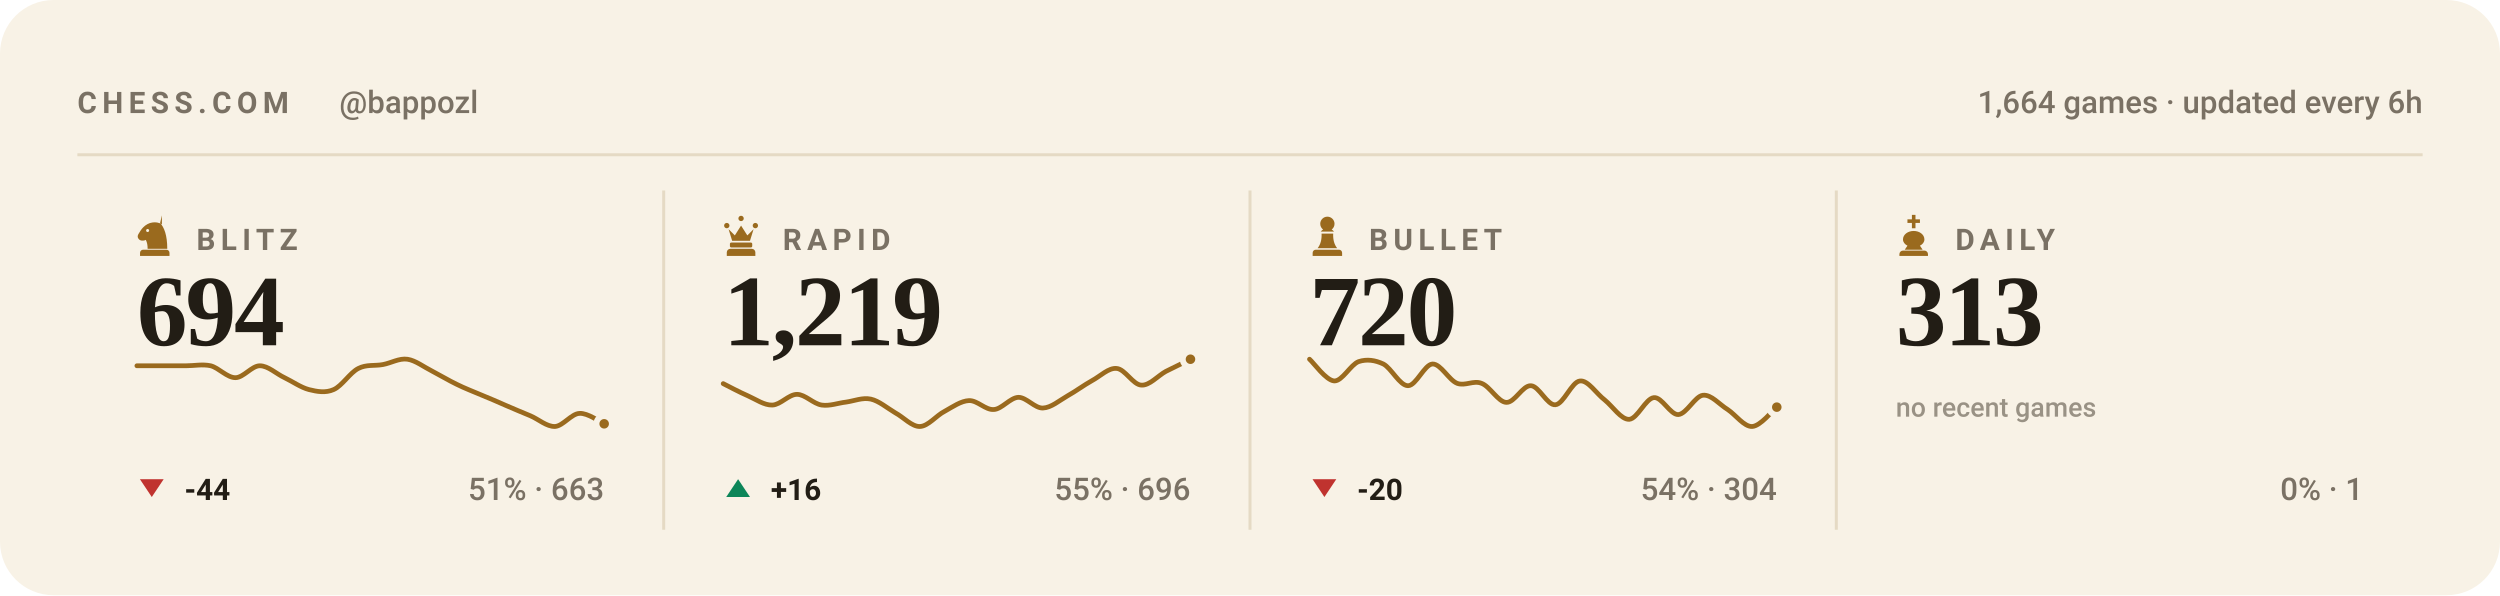
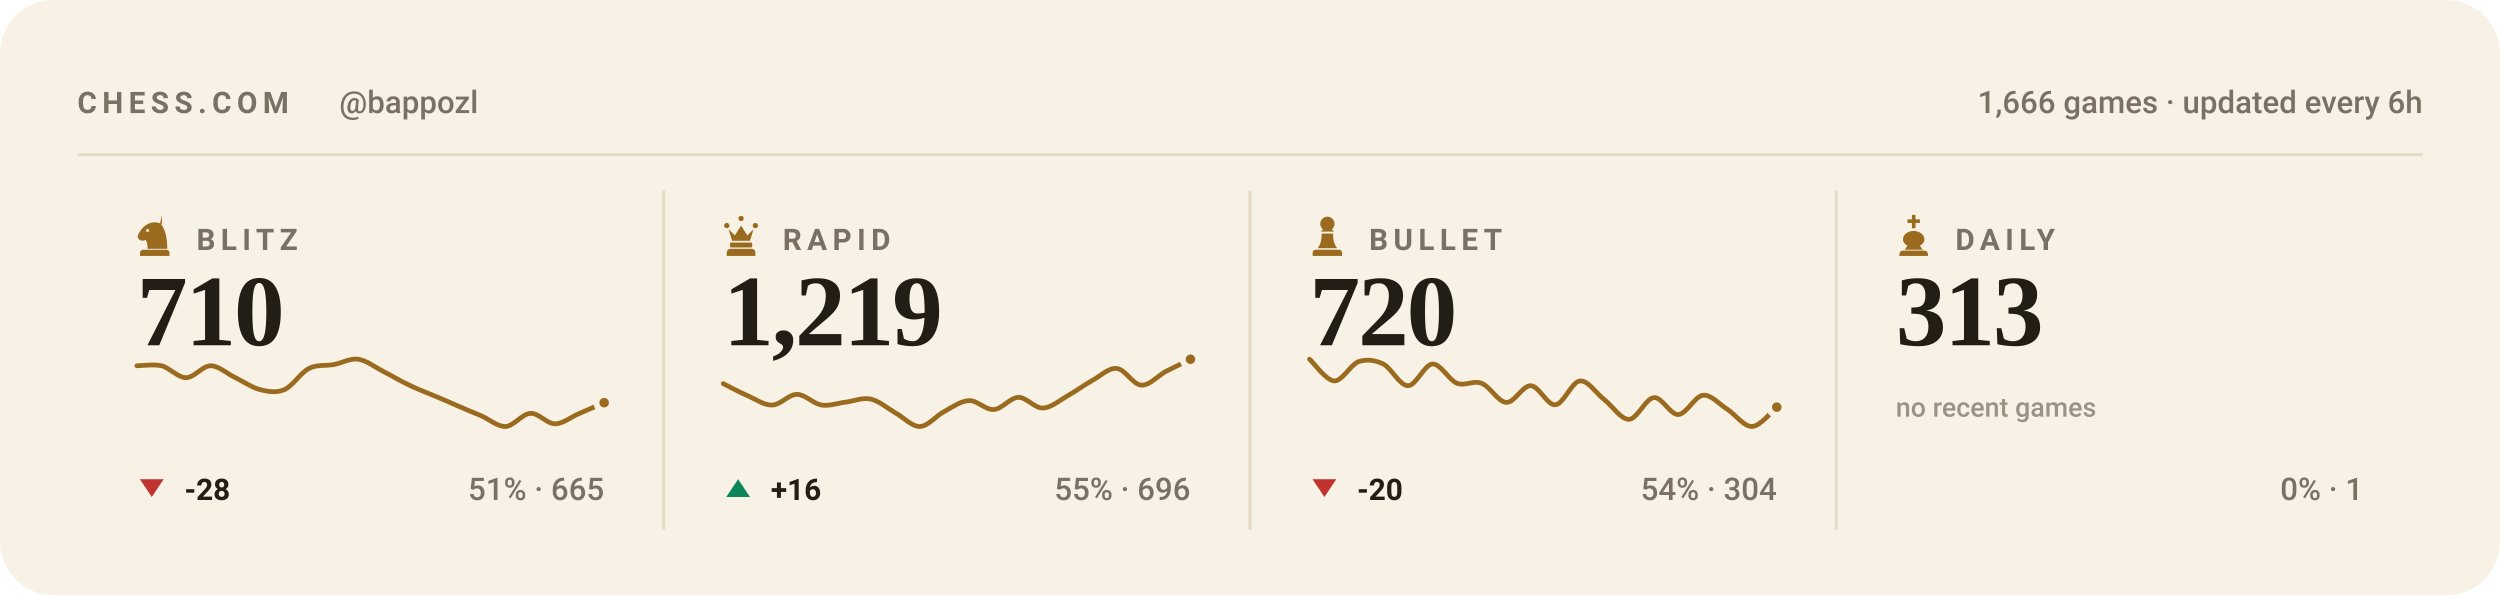
<svg xmlns="http://www.w3.org/2000/svg" viewBox="0 0 840 200" width="840" height="200" role="img" aria-label="Chess.com stats for bappozl across blitz, rapid, bullet and daily">
  <style>svg{font-family:-apple-system,BlinkMacSystemFont,'Segoe UI',Roboto,'Helvetica Neue',Arial,sans-serif}text{fill:#221d15;white-space:pre}.bg{fill:#f8f2e6}.acc{fill:#9a6a1e}.win{fill:#0d8659}.draw{fill:#7c7f85}.loss{fill:#c0332f}.lbl{font-size:10px;font-weight:600;letter-spacing:.18em;fill:#7a7164}.cap{font-size:10.5px;font-weight:500;fill:#7a7164}.num{font-family:Georgia,'Times New Roman',Times,serif;font-weight:700;letter-spacing:-.02em}.tick{font-size:9px;font-weight:500;fill:#7a7164;opacity:.75}.dl{font-size:10px;font-weight:600}.rule{stroke:#e5dac4;stroke-width:1;fill:none}.grid{stroke:#e5dac4;stroke-width:1;fill:none;opacity:.7}.ln{fill:none;stroke:#9a6a1e;stroke-width:2;stroke-linecap:round;stroke-linejoin:round}.ring{stroke:#f8f2e6;stroke-width:2}.hollow{fill:none;stroke-width:1.5}.sq{fill:#221d15;opacity:.035}</style>
  <rect class="bg" width="840" height="200" rx="18" />
  <text class="lbl" x="26" y="38">CHESS.COM</text>
  <text class="cap" x="114" y="38">@bappozl</text>
-   <text class="cap" x="814" y="38" text-anchor="end">1,664 games · updated every 6h</text>
+   <text class="cap" x="814" y="38" text-anchor="end">1,666 games · updated every 6h</text>
  <line class="rule" x1="26" y1="52" x2="814" y2="52" />
  <g class="acc" transform="translate(44.5,71.6) scale(0.15)">
    <path fill-rule="evenodd" d="M66 5l-4 17c9 10 16 27 16 58H34c0-8-1-14-4-20-6 3-13 2-16-2-3-3-3-8 0-12 3-5 6-10 10-14 6-6 13-10 21-11 7-1 14 0 21 4zM37.4 39a3.4 3.4 0 1 0-6.8 0 3.4 3.4 0 1 0 6.8 0zM24 82h52c3.9 0 7 3.1 7 7v7H17v-7c0-3.9 3.1-7 7-7z" />
  </g>
  <text class="lbl" x="66" y="84">BLITZ</text>
-   <text class="num" x="46" y="116" style="font-size:34px">694</text>
-   <path class="ln" style="stroke-width:1.6" d="M46.0 122.9C47.4 122.9 51.5 122.9 54.3 122.9C57.0 122.9 59.8 122.9 62.5 122.9C65.3 122.9 68.0 122.3 70.8 122.9C73.5 123.6 76.3 126.9 79.1 126.9C81.8 126.9 84.6 122.9 87.3 122.9C90.1 122.9 92.8 125.6 95.6 126.9C98.3 128.2 101.1 130.2 103.8 130.9C106.6 131.6 109.4 132.1 112.1 130.9C114.9 129.7 117.6 125.2 120.4 123.8C123.1 122.4 125.9 123.0 128.6 122.5C131.4 122.0 134.1 120.3 136.9 120.7C139.6 121.1 142.4 123.3 145.2 124.7C147.9 126.1 150.7 127.8 153.4 129.1C156.2 130.5 158.9 131.5 161.7 132.7C164.4 133.8 167.2 135.0 169.9 136.2C172.7 137.4 175.5 138.6 178.2 139.7C181.0 140.9 183.7 143.4 186.5 143.3C189.2 143.1 192.0 139.0 194.7 138.9C197.5 138.7 201.6 141.8 203.0 142.4" />
-   <circle class="acc ring" cx="203.0" cy="142.4" r="2.6" />
+   <text class="num" x="46" y="116" style="font-size:34px">710</text>
+   <path class="ln" style="stroke-width:1.6" d="M46.0 122.9C47.4 122.9 51.5 122.3 54.3 122.9C57.0 123.6 59.8 126.9 62.5 126.9C65.3 126.9 68.0 122.9 70.8 122.9C73.5 122.9 76.3 125.6 79.1 126.9C81.8 128.2 84.6 130.2 87.3 130.9C90.1 131.6 92.8 132.1 95.6 130.9C98.3 129.7 101.1 125.2 103.8 123.8C106.6 122.4 109.4 123.0 112.1 122.5C114.9 122.0 117.6 120.3 120.4 120.7C123.1 121.1 125.9 123.3 128.6 124.7C131.4 126.1 134.1 127.8 136.9 129.1C139.6 130.5 142.4 131.5 145.2 132.7C147.9 133.8 150.7 135.0 153.4 136.2C156.2 137.4 158.9 138.6 161.7 139.7C164.4 140.9 167.2 143.4 169.9 143.3C172.7 143.1 175.5 139.0 178.2 138.9C181.0 138.7 183.7 142.4 186.5 142.4C189.2 142.4 192.0 140.0 194.7 138.9C197.5 137.7 201.6 135.9 203.0 135.3" />
+   <circle class="acc ring" cx="203.0" cy="135.3" r="2.6" />
  <path fill="#c0332f" d="M51 167L55 161H47Z" />
-   <text class="dl" x="62" y="168" fill="#c0332f">-44</text>
-   <text class="cap" x="203" y="168" text-anchor="end">51% · 663</text>
+   <text class="dl" x="62" y="168" fill="#c0332f">-28</text>
+   <text class="cap" x="203" y="168" text-anchor="end">51% · 665</text>
  <line class="rule" x1="223.0" y1="64" x2="223.0" y2="178" />
  <g class="acc" transform="translate(241.5,71.6) scale(0.15)">
    <path d="M18 22a6 6 0 1 1 0 12 6 6 0 0 1 0-12zm64 0a6 6 0 1 1 0 12 6 6 0 0 1 0-12zM50 6a6 6 0 1 1 0 12 6 6 0 0 1 0-12zM22 36l8 26h40l8-26-14 14-14-22-14 22zM28 66h44c1.6 0 3 1.3 3 3v5c0 1.6-1.4 3-3 3H28c-1.6 0-3-1.4-3-3v-5c0-1.7 1.4-3 3-3zM26 80h48c4.4 0 8 3.6 8 8v8H18v-8c0-4.4 3.6-8 8-8z" />
  </g>
  <text class="lbl" x="263" y="84">RAPID</text>
  <text class="num" x="243" y="116" style="font-size:34px">1,219</text>
  <path class="ln" style="stroke-width:1.6" d="M243.0 128.9C244.4 129.6 248.5 131.8 251.3 133.0C254.0 134.2 256.8 136.2 259.5 136.1C262.3 136.0 265.0 132.5 267.8 132.5C270.5 132.5 273.3 135.7 276.1 136.1C278.8 136.5 281.6 135.4 284.3 135.1C287.1 134.7 289.8 133.5 292.6 134.1C295.3 134.7 298.1 137.1 300.8 138.7C303.6 140.2 306.4 143.4 309.1 143.3C311.9 143.2 314.6 139.6 317.4 138.2C320.1 136.7 322.9 134.7 325.6 134.6C328.4 134.5 331.1 137.8 333.9 137.6C336.6 137.5 339.4 133.6 342.2 133.5C344.9 133.5 347.7 137.2 350.4 137.1C353.2 137.0 355.9 134.6 358.7 133.0C361.4 131.5 364.2 129.4 366.9 127.9C369.7 126.4 372.5 123.5 375.2 123.8C378.0 124.0 380.7 129.3 383.5 129.4C386.2 129.6 389.0 126.3 391.7 124.8C394.5 123.4 398.6 121.4 400.0 120.7" />
  <circle class="acc ring" cx="400.0" cy="120.7" r="2.6" />
  <path fill="#0d8659" d="M248 161L252 167H244Z" />
  <text class="dl" x="259" y="168" fill="#0d8659">+16</text>
  <text class="cap" x="400" y="168" text-anchor="end">55% · 696</text>
  <line class="rule" x1="420.0" y1="64" x2="420.0" y2="178" />
  <g class="acc" transform="translate(438.5,71.6) scale(0.15)">
    <path d="M50 8c-8.8 0-16 7.2-16 16 0 5.2 2.5 9.9 6.4 12.8-2.1 1.2-3.9 2.8-5.3 4.7h29.8c-1.4-1.9-3.2-3.5-5.3-4.7C63.5 33.9 66 29.2 66 24c0-8.8-7.2-16-16-16zM37 46c.6 13.6-2.4 24.5-9 32.7h44c-6.6-8.2-9.6-19.1-9-32.7H37zM24 82h52c3.9 0 7 3.1 7 7v7H17v-7c0-3.9 3.1-7 7-7z" />
  </g>
  <text class="lbl" x="460" y="84">BULLET</text>
  <text class="num" x="440" y="116" style="font-size:34px">720</text>
  <path class="ln" style="stroke-width:1.6" d="M440.0 120.7C441.4 121.9 445.5 127.8 448.3 128.0C451.0 128.1 453.8 122.5 456.5 121.5C459.3 120.6 462.0 121.0 464.8 122.3C467.5 123.7 470.3 129.6 473.1 129.6C475.8 129.6 478.6 122.5 481.3 122.3C484.1 122.2 486.8 127.7 489.6 128.8C492.3 129.8 495.1 127.7 497.8 128.8C500.6 129.8 503.4 135.1 506.1 135.2C508.9 135.4 511.6 129.4 514.4 129.6C517.1 129.7 519.9 136.3 522.6 136.0C525.4 135.8 528.1 128.2 530.9 128.0C533.6 127.7 536.4 132.3 539.2 134.4C541.9 136.6 544.7 141.0 547.4 140.9C550.2 140.7 552.9 133.9 555.7 133.6C558.4 133.3 561.2 139.4 563.9 139.3C566.7 139.1 569.5 133.1 572.2 132.8C575.0 132.5 577.7 135.9 580.5 137.6C583.2 139.4 586.0 143.4 588.7 143.3C591.5 143.2 595.6 137.9 597.0 136.8" />
  <circle class="acc ring" cx="597.0" cy="136.8" r="2.6" />
  <path fill="#c0332f" d="M445 167L449 161H441Z" />
  <text class="dl" x="456" y="168" fill="#c0332f">-20</text>
  <text class="cap" x="597" y="168" text-anchor="end">54% · 304</text>
  <line class="rule" x1="617.0" y1="64" x2="617.0" y2="178" />
  <g class="acc" transform="translate(635.5,71.6) scale(0.15)">
    <path d="M46 4h8v10h10v8H54v12h-8V22H36v-8h10V4zM50 40c-13 0-24 8-24 19 0 6 4 11 10 14l-6 9h40l-6-9c6-3 10-8 10-14 0-11-11-19-24-19zM26 84h48c4.4 0 8 3.6 8 8v4H18v-4c0-4.4 3.6-8 8-8z" />
  </g>
  <text class="lbl" x="657" y="84">DAILY</text>
  <text class="num" x="637" y="116" style="font-size:34px">313</text>
  <text class="tick" x="637" y="140">no recent games</text>
  <text class="cap" x="794" y="168" text-anchor="end">0% · 1</text>
</svg>
